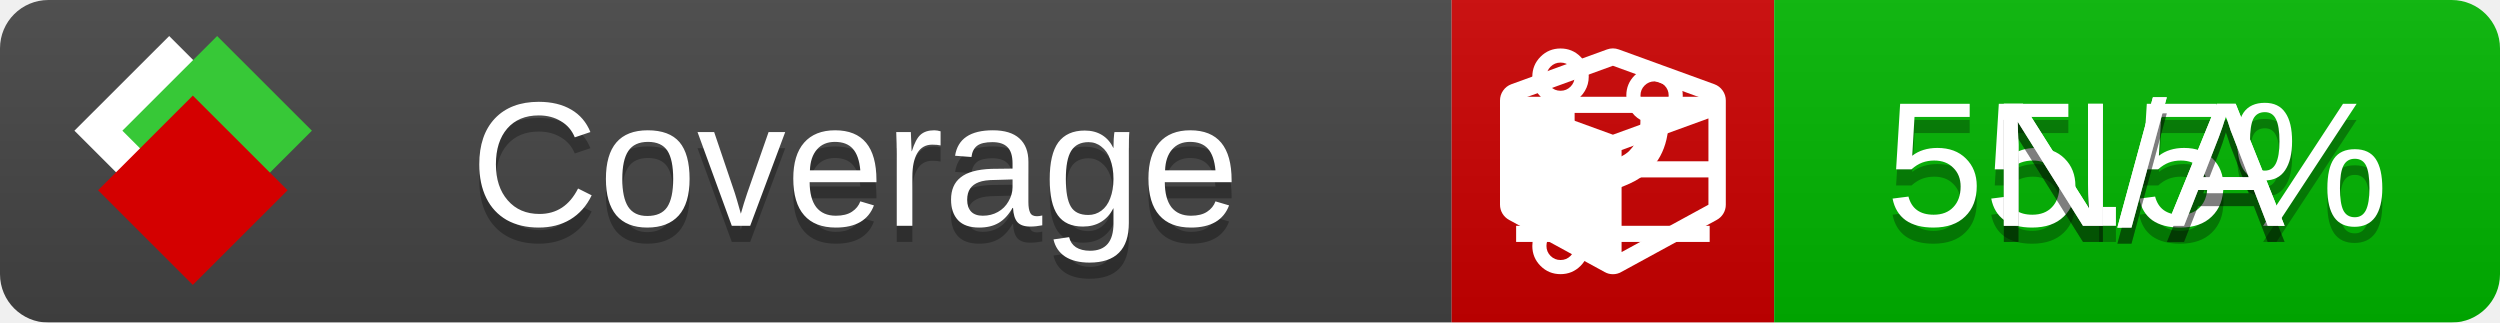
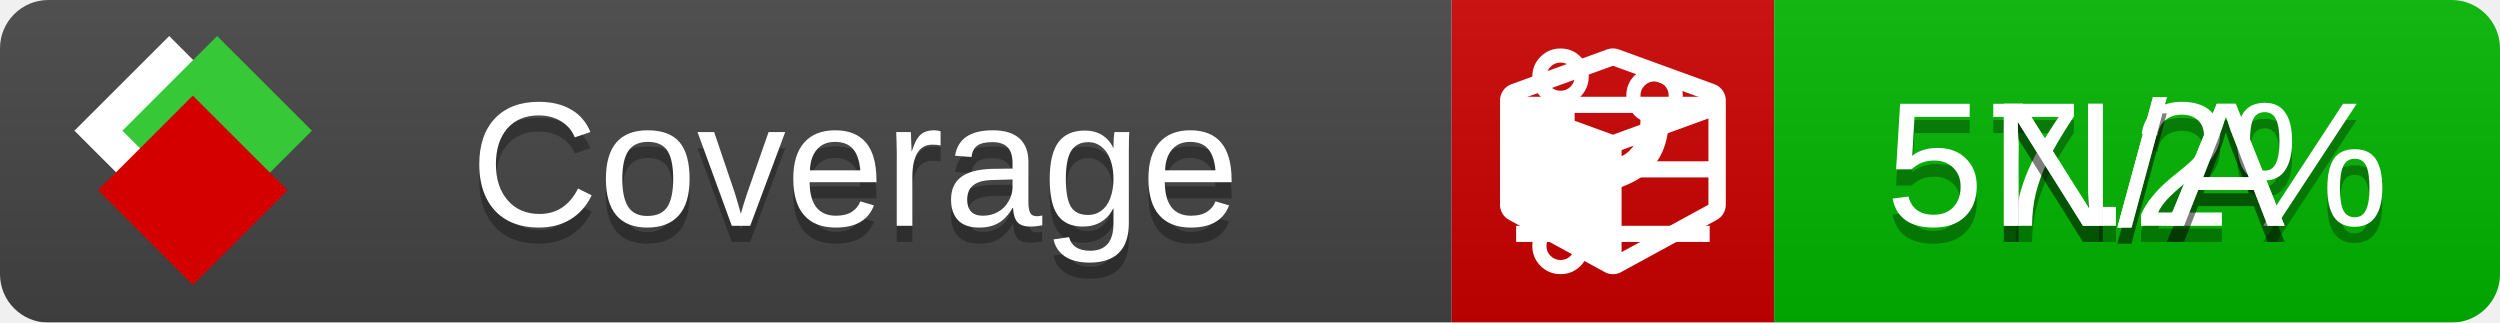
<svg xmlns="http://www.w3.org/2000/svg" xmlns:xlink="http://www.w3.org/1999/xlink" width="155" height="20">
  <style type="text/css">
          
            @keyframes fade1 {
                0% { visibility: visible; opacity: 1; }
               27% { visibility: visible; opacity: 1; }
               33% { visibility: hidden; opacity: 0; }
               60% { visibility: hidden; opacity: 0; }
               66% { visibility: hidden; opacity: 0; }
               93% { visibility: hidden; opacity: 0; }
              100% { visibility: visible; opacity: 1; }
            }
            @keyframes fade2 {
                0% { visibility: hidden; opacity: 0; }
               27% { visibility: hidden; opacity: 0; }
               33% { visibility: visible; opacity: 1; }
               60% { visibility: visible; opacity: 1; }
               66% { visibility: hidden; opacity: 0; }
               93% { visibility: hidden; opacity: 0; }
              100% { visibility: hidden; opacity: 0; }
            }
            @keyframes fade3 {
                0% { visibility: hidden; opacity: 0; }
               27% { visibility: hidden; opacity: 0; }
               33% { visibility: hidden; opacity: 0; }
               60% { visibility: hidden; opacity: 0; }
               66% { visibility: visible; opacity: 1; }
               93% { visibility: visible; opacity: 1; }
              100% { visibility: hidden; opacity: 0; }
            }
            .linecoverage {
                animation-duration: 15s;
                animation-name: fade1;
                animation-iteration-count: infinite;
            }
            .branchcoverage {
                animation-duration: 15s;
                animation-name: fade2;
                animation-iteration-count: infinite;
            }
            .methodcoverage {
                animation-duration: 15s;
                animation-name: fade3;
                animation-iteration-count: infinite;
            }
          
    </style>
  <defs>
    <linearGradient id="gradient" x2="0" y2="100%">
      <stop offset="0" stop-color="#bbb" stop-opacity=".1" />
      <stop offset="1" stop-opacity=".1" />
    </linearGradient>
    <linearGradient id="c">
      <stop offset="0" stop-color="#d40000" />
      <stop offset="1" stop-color="#ff2a2a" />
    </linearGradient>
    <linearGradient id="a">
      <stop offset="0" stop-color="#e0e0de" />
      <stop offset="1" stop-color="#fff" />
    </linearGradient>
    <linearGradient id="b">
      <stop offset="0" stop-color="#37c837" />
      <stop offset="1" stop-color="#217821" />
    </linearGradient>
    <linearGradient xlink:href="#a" id="e" x1="106.44" x2="69.96" y1="-11.96" y2="-46.84" gradientTransform="matrix(-.8426 -.00045 -.00045 -.8426 -94.27 -75.82)" gradientUnits="userSpaceOnUse" />
    <linearGradient xlink:href="#b" id="f" x1="56.19" x2="77.97" y1="-23.45" y2="10.62" gradientTransform="matrix(.8426 .00045 .00045 .8426 94.27 75.82)" gradientUnits="userSpaceOnUse" />
    <linearGradient xlink:href="#c" id="g" x1="79.98" x2="132.9" y1="10.79" y2="10.79" gradientTransform="matrix(.8426 .00045 .00045 .8426 94.27 75.82)" gradientUnits="userSpaceOnUse" />
    <mask id="mask">
      <rect width="155" height="20" rx="3" fill="#fff" />
    </mask>
    <g id="icon" transform="matrix(.04486 0 0 .04481 -.48 -.63)">
      <rect width="52.92" height="52.92" x="-109.72" y="-27.13" fill="url(#e)" transform="rotate(-135)" />
      <rect width="52.92" height="52.92" x="70.19" y="-39.18" fill="url(#f)" transform="rotate(45)" />
      <rect width="52.92" height="52.92" x="80.05" y="-15.74" fill="url(#g)" transform="rotate(45)" />
    </g>
  </defs>
  <g mask="url(#mask)">
    <rect x="0" y="0" width="90" height="20" fill="#444" />
    <rect x="90" y="0" width="20" height="20" fill="#c00" />
    <rect x="110" y="0" width="45" height="20" fill="#00B600" />
    <rect x="0" y="0" width="155" height="20" fill="url(#gradient)" />
  </g>
  <g>
    <path class="linecoverage" stroke="#fff" d="M94 6.5 h12 M94 10.5 h12 M94 14.5 h12" />
    <path class="branchcoverage" fill="#fff" d="m 97.628,15.247 q 0,-0.364 -0.255,-0.619 -0.255,-0.255 -0.619,-0.255 -0.364,0 -0.619,0.255 -0.255,0.255 -0.255,0.619 0,0.364 0.255,0.619 0.255,0.255 0.619,0.255 0.364,0 0.619,-0.255 0.255,-0.255 0.255,-0.619 z m 0,-10.493 q 0,-0.364 -0.255,-0.619 -0.255,-0.255 -0.619,-0.255 -0.364,0 -0.619,0.255 -0.255,0.255 -0.255,0.619 0,0.364 0.255,0.619 0.255,0.255 0.619,0.255 0.364,0 0.619,-0.255 0.255,-0.255 0.255,-0.619 z m 5.83,1.166 q 0,-0.364 -0.255,-0.619 -0.255,-0.255 -0.619,-0.255 -0.364,0 -0.619,0.255 -0.255,0.255 -0.255,0.619 0,0.364 0.255,0.619 0.255,0.255 0.619,0.255 0.364,0 0.619,-0.255 0.255,-0.255 0.255,-0.619 z m 0.874,0 q 0,0.474 -0.237,0.879 -0.237,0.405 -0.638,0.633 -0.018,2.614 -2.059,3.771 -0.619,0.346 -1.849,0.738 -1.166,0.364 -1.544,0.647 -0.378,0.282 -0.378,0.911 l 0,0.237 q 0.401,0.228 0.638,0.633 0.237,0.405 0.237,0.879 0,0.729 -0.51,1.239 -0.51,0.51 -1.239,0.51 -0.729,0 -1.239,-0.51 -0.51,-0.51 -0.51,-1.239 0,-0.474 0.237,-0.879 0.237,-0.405 0.638,-0.633 l 0,-7.469 q -0.401,-0.228 -0.638,-0.633 -0.237,-0.405 -0.237,-0.879 0,-0.729 0.51,-1.239 0.51,-0.51 1.239,-0.51 0.729,0 1.239,0.51 0.51,0.51 0.51,1.239 0,0.474 -0.237,0.879 -0.237,0.405 -0.638,0.633 l 0,4.527 q 0.492,-0.237 1.403,-0.519 0.501,-0.155 0.797,-0.269 0.296,-0.114 0.642,-0.282 0.346,-0.169 0.537,-0.36 0.191,-0.191 0.369,-0.465 0.178,-0.273 0.255,-0.633 0.077,-0.36 0.077,-0.833 -0.401,-0.228 -0.638,-0.633 -0.237,-0.405 -0.237,-0.879 0,-0.729 0.51,-1.239 0.51,-0.51 1.239,-0.51 0.729,0 1.239,0.51 0.51,0.51 0.51,1.239 z" />
    <path class="methodcoverage" fill="#fff" d="m 100.538,15.629 5.385,-2.936 v -5.351 l -5.385,1.96 z M 100,8.351 105.873,6.214 100,4.077 94.127,6.214 Z m 7,-2.12 v 6.462 q 0,0.294 -0.151,0.547 -0.151,0.252 -0.412,0.395 l -5.923,3.231 q -0.236,0.135 -0.513,0.135 -0.278,0 -0.513,-0.135 l -5.923,-3.231 Q 93.303,13.492 93.151,13.239 93,12.987 93,12.692 v -6.462 q 0,-0.337 0.194,-0.614 0.194,-0.278 0.513,-0.395 l 5.923,-2.154 q 0.185,-0.067 0.37,-0.067 0.185,0 0.37,0.067 l 5.923,2.154 q 0.32,0.118 0.513,0.395 Q 107,5.894 107,6.231 Z" />
  </g>
  <g fill="#fff" text-anchor="middle" font-family="Verdana,Arial,Geneva,sans-serif" font-size="11">
    <a xlink:href="https://github.com/danielpalme/ReportGenerator" target="_top">
      <use xlink:href="#icon" transform="translate(3,1) scale(3.5)" />
    </a>
    <text x="53" y="15" fill="#010101" fill-opacity=".3">Coverage</text>
    <text x="53" y="14" fill="#fff">Coverage</text>
-     <text class="linecoverage" x="132.5" y="15" fill="#010101" fill-opacity=".3">55.5%</text>
-     <text class="linecoverage" x="132.5" y="14">55.5%</text>
+     <text class="linecoverage" x="132.5" y="15" fill="#010101" fill-opacity=".3">57.2%</text>
+     <text class="linecoverage" x="132.5" y="14">57.2%</text>
    <text class="branchcoverage" x="132.5" y="15" fill="#010101" fill-opacity=".3">N/A</text>
    <text class="branchcoverage" x="132.5" y="14">N/A</text>
    <text class="methodcoverage" x="132.5" y="15" fill="#010101" fill-opacity=".3">N/A</text>
    <text class="methodcoverage" x="132.5" y="14">N/A</text>
  </g>
  <g>
    <rect class="linecoverage" x="90" y="0" width="65" height="20" fill-opacity="0" />
    <rect class="branchcoverage" x="90" y="0" width="65" height="20" fill-opacity="0" />
    <rect class="methodcoverage" x="90" y="0" width="65" height="20" fill-opacity="0" />
  </g>
</svg>
